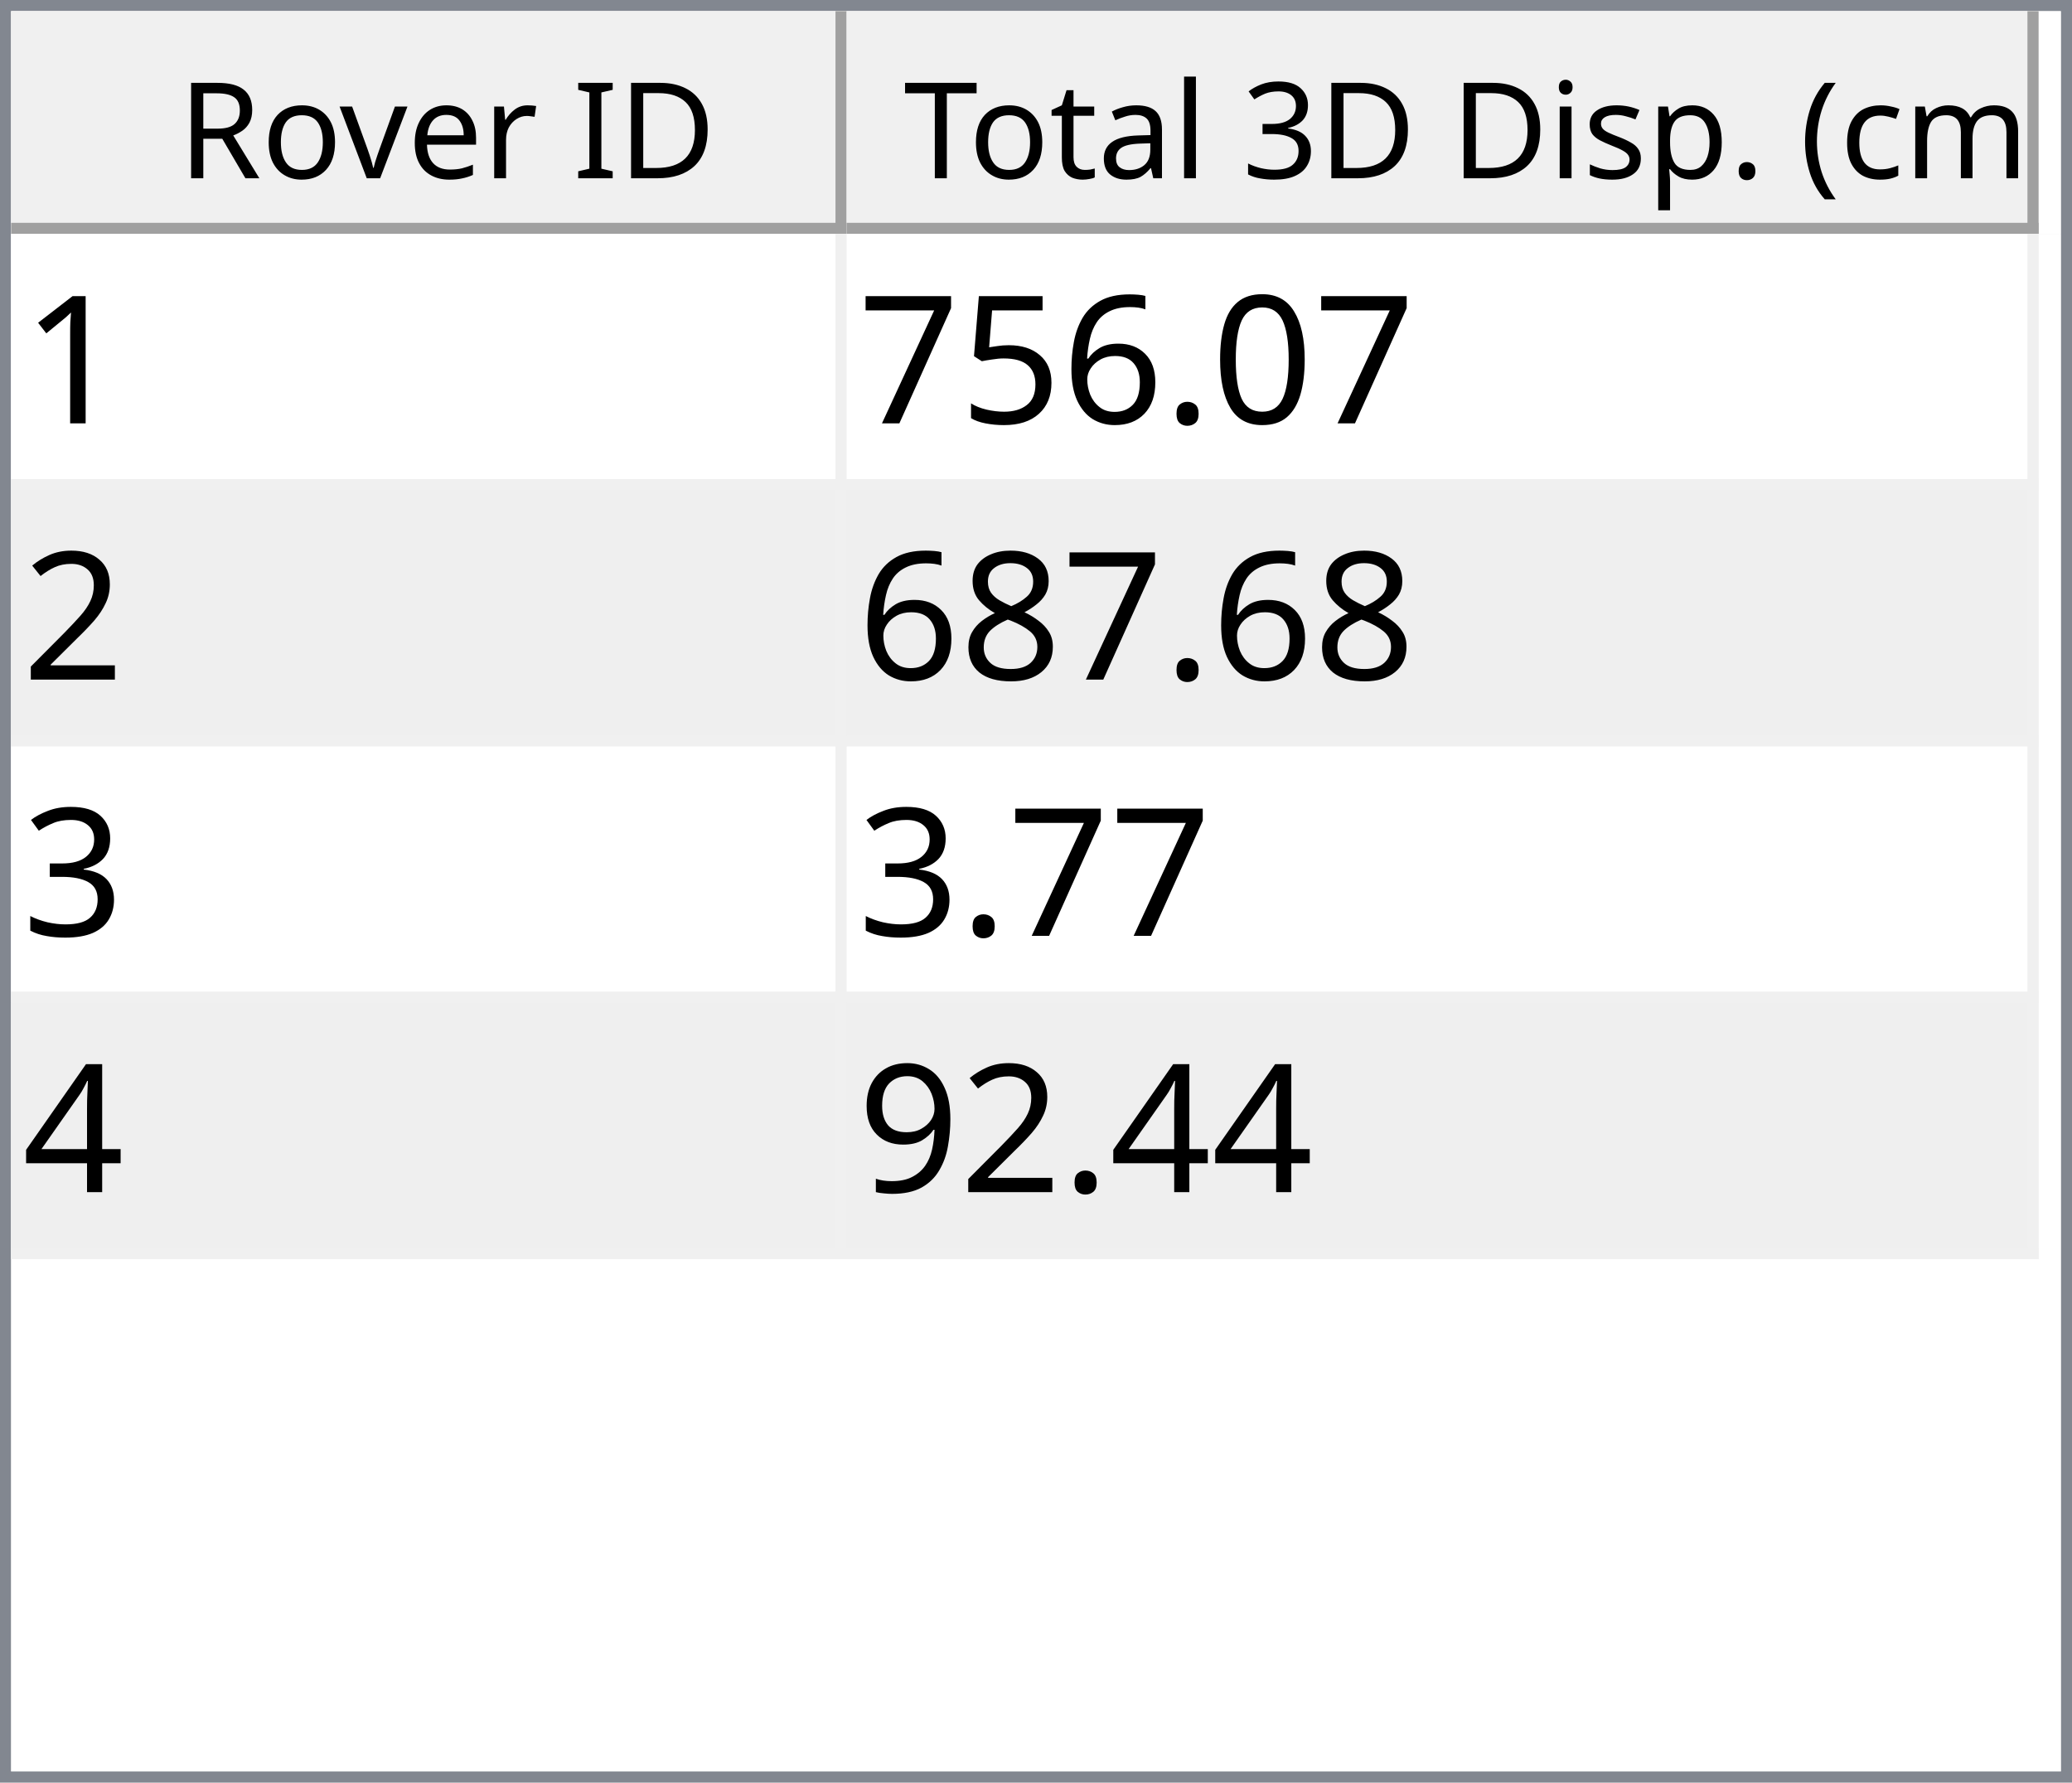
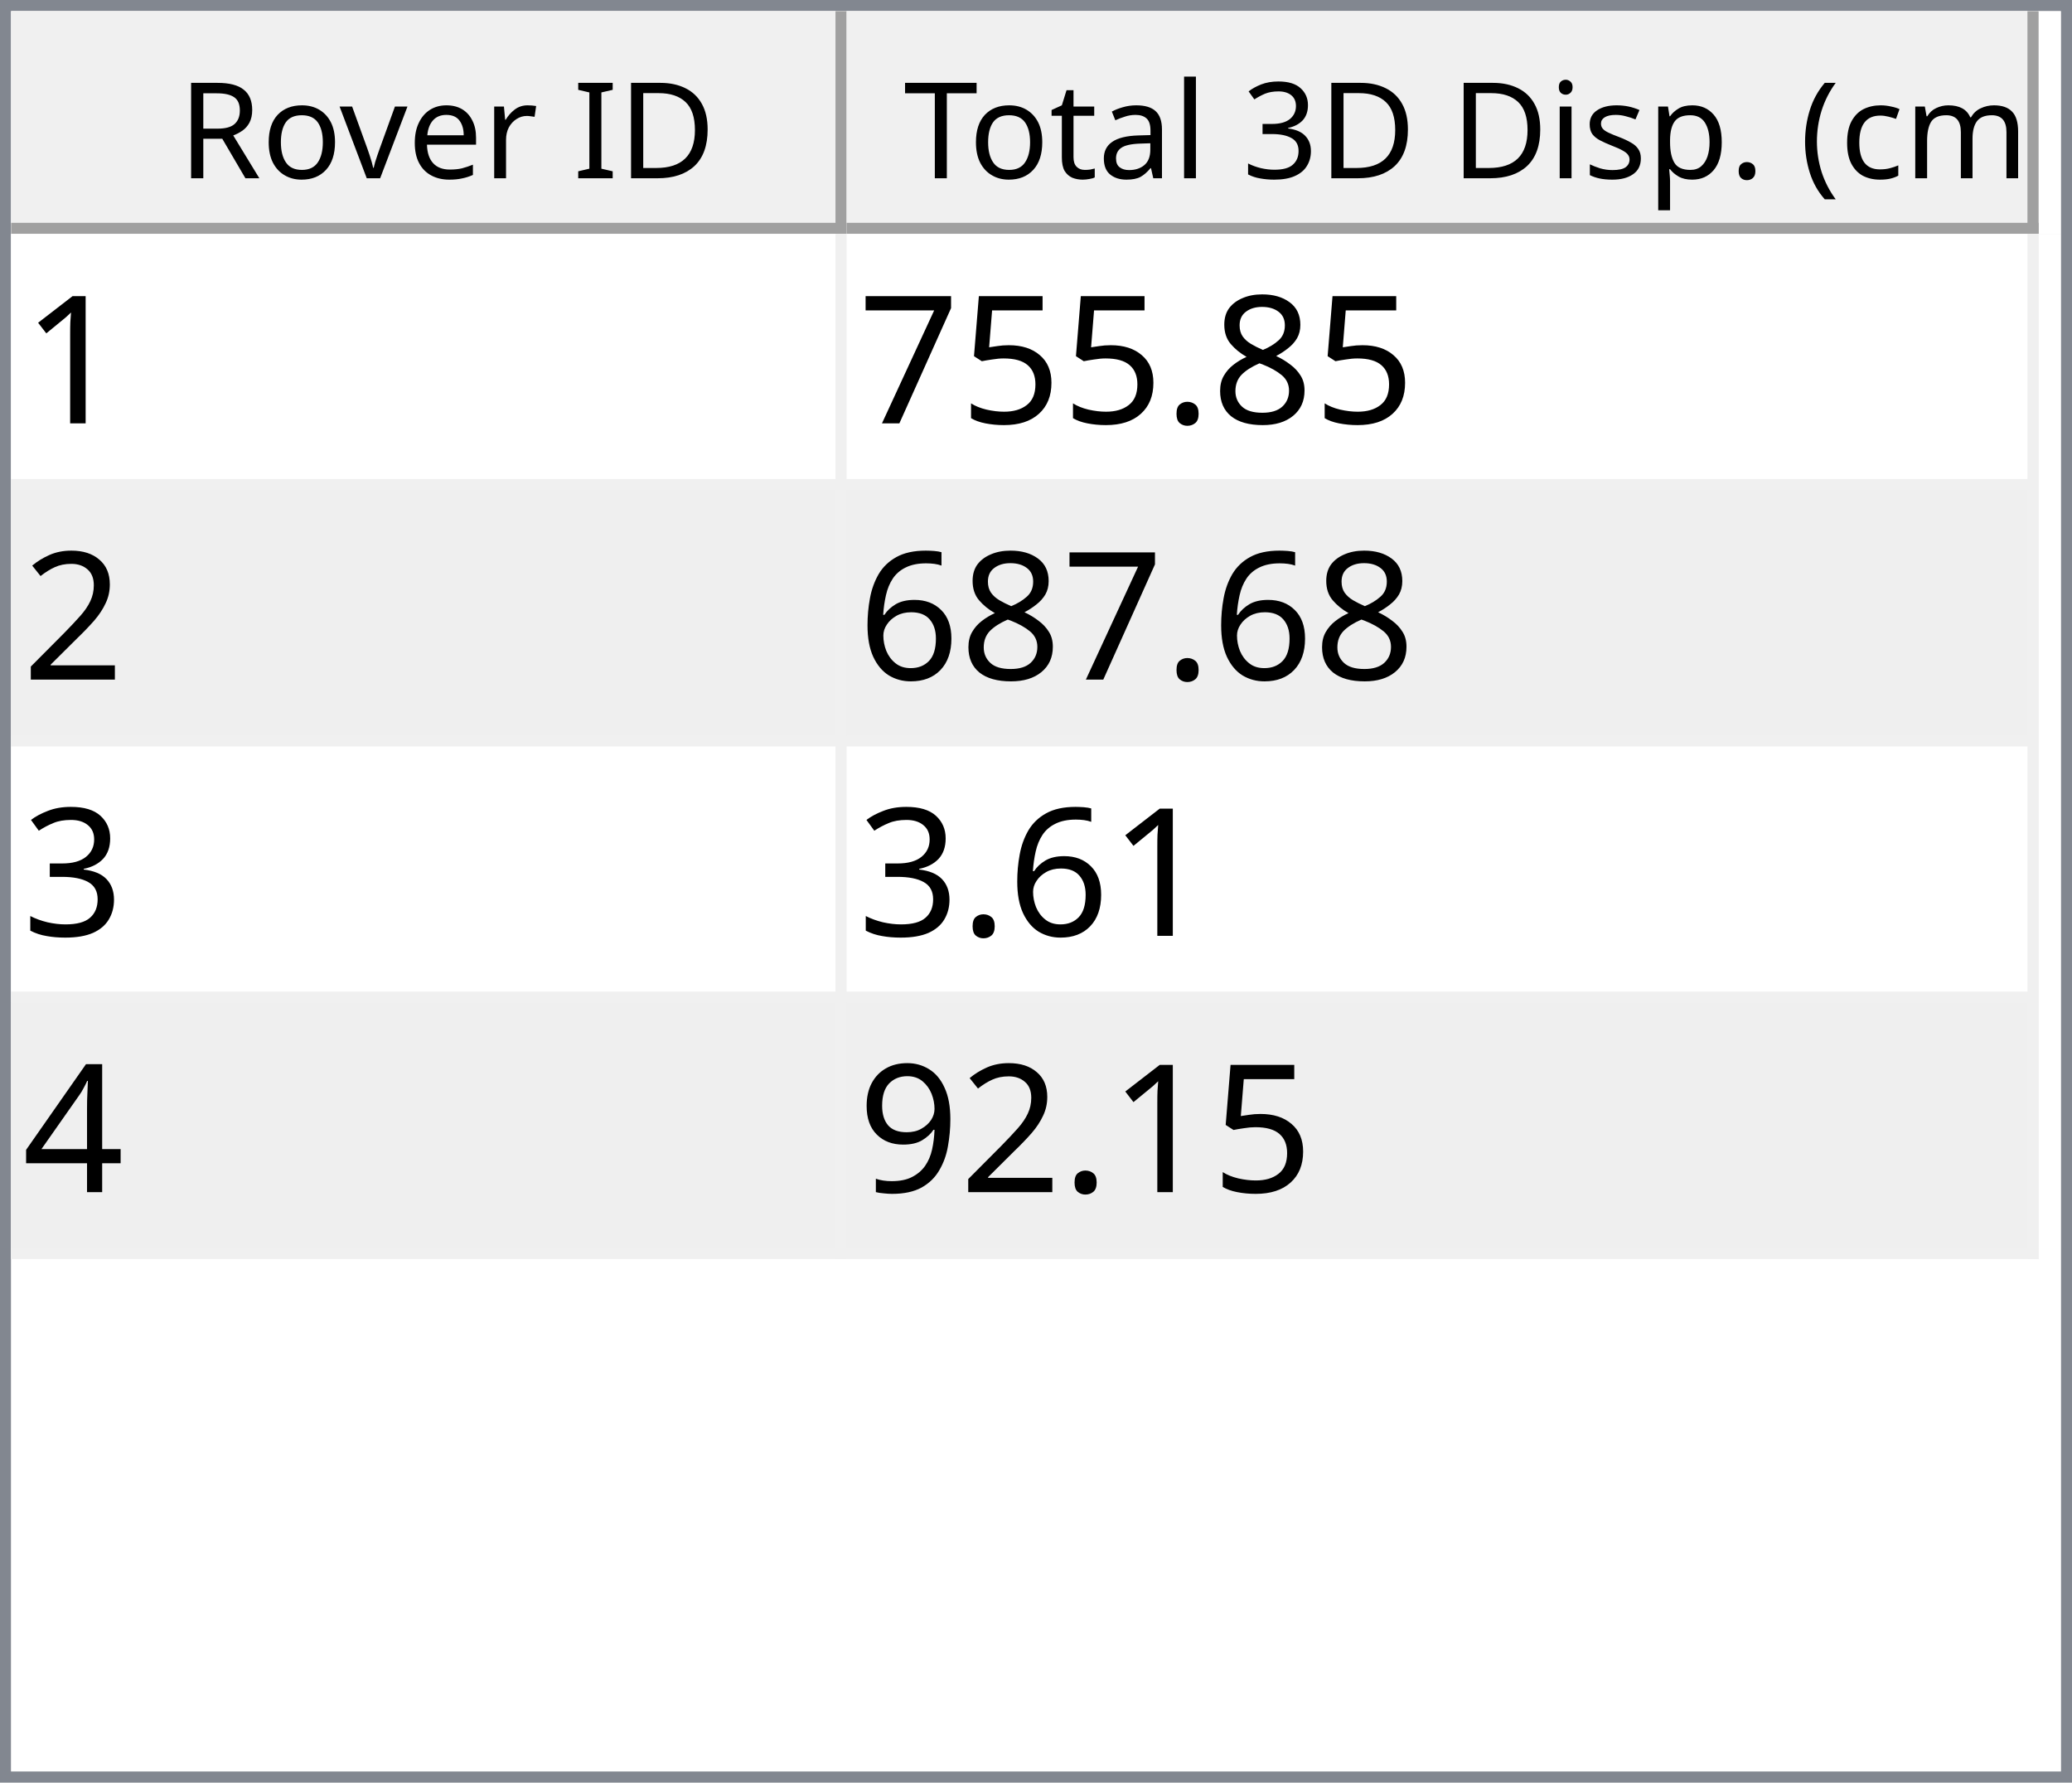
<svg xmlns="http://www.w3.org/2000/svg" style="fill-opacity:1; color-rendering:auto; color-interpolation:auto; text-rendering:auto; stroke:black; stroke-linecap:square; stroke-miterlimit:10; shape-rendering:auto; stroke-opacity:1; fill:black; stroke-dasharray:none; font-weight:normal; stroke-width:1; font-family:'Dialog'; font-style:normal; stroke-linejoin:miter; font-size:12px; stroke-dashoffset:0; image-rendering:auto;" width="186" height="160">
  <defs id="genericDefs" />
  <g>
    <defs id="defs1">
      <clipPath clipPathUnits="userSpaceOnUse" id="clipPath1">
        <path d="M0 0 L186 0 L186 160 L0 160 L0 0 Z" />
      </clipPath>
      <clipPath clipPathUnits="userSpaceOnUse" id="clipPath2">
        <path d="M0 0 L0 160 L186 160 L186 0 Z" />
      </clipPath>
      <clipPath clipPathUnits="userSpaceOnUse" id="clipPath3">
        <path d="M0 0 L0 20 L184 20 L184 0 Z" />
      </clipPath>
      <clipPath clipPathUnits="userSpaceOnUse" id="clipPath4">
        <path d="M0 0 L0 20 L75 20 L75 0 Z" />
      </clipPath>
      <clipPath clipPathUnits="userSpaceOnUse" id="clipPath5">
        <path d="M1 1 L1 19 L74 19 L74 1 Z" />
      </clipPath>
      <clipPath clipPathUnits="userSpaceOnUse" id="clipPath6">
        <path d="M0 0 L0 18 L73 18 L73 0 Z" />
      </clipPath>
      <clipPath clipPathUnits="userSpaceOnUse" id="clipPath7">
        <path d="M-0.5 -0.5 L-0.5 19.5 L74.5 19.5 L74.5 -0.5 Z" />
      </clipPath>
      <clipPath clipPathUnits="userSpaceOnUse" id="clipPath8">
        <path d="M0 0 L0 20 L107 20 L107 0 Z" />
      </clipPath>
      <clipPath clipPathUnits="userSpaceOnUse" id="clipPath9">
        <path d="M1 1 L1 19 L106 19 L106 1 Z" />
      </clipPath>
      <clipPath clipPathUnits="userSpaceOnUse" id="clipPath10">
        <path d="M0 0 L0 18 L105 18 L105 0 Z" />
      </clipPath>
      <clipPath clipPathUnits="userSpaceOnUse" id="clipPath11">
        <path d="M-0.5 -0.5 L-0.5 19.5 L106.5 19.5 L106.5 -0.5 Z" />
      </clipPath>
      <clipPath clipPathUnits="userSpaceOnUse" id="clipPath12">
        <path d="M0 0 L0 138 L184 138 L184 0 Z" />
      </clipPath>
      <clipPath clipPathUnits="userSpaceOnUse" id="clipPath13">
        <path d="M0 0 L0 92 L182 92 L182 0 Z" />
      </clipPath>
      <clipPath clipPathUnits="userSpaceOnUse" id="clipPath14">
        <path d="M-0.5 -0.5 L-0.5 91.5 L181.5 91.5 L181.5 -0.5 Z" />
      </clipPath>
      <clipPath clipPathUnits="userSpaceOnUse" id="clipPath15">
        <path d="M0 0 L0 22 L74 22 L74 0 Z" />
      </clipPath>
      <clipPath clipPathUnits="userSpaceOnUse" id="clipPath16">
        <path d="M0 0 L0 22 L106 22 L106 0 Z" />
      </clipPath>
      <font horiz-adv-x="64.551" id="font1">
        <font-face ascent="107.91" descent="25.098" units-per-em="100" style="font-style:normal; font-family:Segoe UI; font-weight:normal;" />
        <missing-glyph horiz-adv-x="64.551" d="M8.109 0 L8.109 68.266 L56.453 68.266 L56.453 0 L8.109 0 ZM15.328 7.234 L49.219 7.234 L49.219 61.031 L15.328 61.031 L15.328 7.234 Z" />
        <glyph unicode="D" horiz-adv-x="70.117" d="M9.188 0 L9.188 70.016 L28.516 70.016 Q65.531 70.016 65.531 35.891 Q65.531 19.672 55.25 9.836 Q44.969 0 27.734 0 L9.188 0 ZM17.391 62.594 L17.391 7.422 L27.828 7.422 Q41.609 7.422 49.273 14.797 Q56.938 22.172 56.938 35.688 Q56.938 62.594 28.328 62.594 L17.391 62.594 Z" />
        <glyph unicode="I" horiz-adv-x="26.611" d="M17.391 0 L9.188 0 L9.188 70.016 L17.391 70.016 L17.391 0 Z" />
        <glyph unicode=" " horiz-adv-x="27.393" d="" />
        <glyph unicode="r" horiz-adv-x="34.766" d="M34.188 41.891 Q32.078 43.5 28.125 43.5 Q23 43.5 19.555 38.672 Q16.109 33.844 16.109 25.484 L16.109 0 L8.109 0 L8.109 50 L16.109 50 L16.109 39.703 L16.312 39.703 Q18.016 44.969 21.531 47.922 Q25.047 50.875 29.391 50.875 Q32.516 50.875 34.188 50.203 L34.188 41.891 Z" />
        <glyph unicode="e" horiz-adv-x="52.295" d="M48.297 23 L12.984 23 Q13.188 14.656 17.484 10.109 Q21.781 5.562 29.297 5.562 Q37.75 5.562 44.828 11.141 L44.828 3.609 Q38.234 -1.172 27.391 -1.172 Q16.797 -1.172 10.742 5.641 Q4.688 12.453 4.688 24.812 Q4.688 36.469 11.305 43.82 Q17.922 51.172 27.734 51.172 Q37.547 51.172 42.922 44.828 Q48.297 38.484 48.297 27.203 L48.297 23 ZM40.094 29.781 Q40.047 36.719 36.75 40.578 Q33.453 44.438 27.594 44.438 Q21.922 44.438 17.969 40.383 Q14.016 36.328 13.094 29.781 L40.094 29.781 Z" />
        <glyph unicode="v" horiz-adv-x="47.9" d="M47.406 50 L27.484 0 L19.625 0 L0.688 50 L9.469 50 L22.172 13.672 Q23.578 9.672 23.922 6.688 L24.125 6.688 Q24.609 10.453 25.688 13.484 L38.969 50 L47.406 50 Z" />
        <glyph unicode="o" horiz-adv-x="58.594" d="M29 -1.172 Q17.922 -1.172 11.305 5.836 Q4.688 12.844 4.688 24.422 Q4.688 37.016 11.57 44.094 Q18.453 51.172 30.172 51.172 Q41.359 51.172 47.633 44.289 Q53.906 37.406 53.906 25.203 Q53.906 13.234 47.141 6.031 Q40.375 -1.172 29 -1.172 ZM29.594 44.438 Q21.875 44.438 17.383 39.188 Q12.891 33.938 12.891 24.703 Q12.891 15.828 17.43 10.695 Q21.969 5.562 29.594 5.562 Q37.359 5.562 41.531 10.594 Q45.703 15.625 45.703 24.906 Q45.703 34.281 41.531 39.359 Q37.359 44.438 29.594 44.438 Z" />
        <glyph unicode="R" horiz-adv-x="59.814" d="M59.375 0 L49.609 0 L37.891 19.625 Q36.281 22.359 34.766 24.289 Q33.25 26.219 31.664 27.438 Q30.078 28.656 28.25 29.219 Q26.422 29.781 24.125 29.781 L17.391 29.781 L17.391 0 L9.188 0 L9.188 70.016 L30.078 70.016 Q34.672 70.016 38.555 68.867 Q42.438 67.719 45.289 65.375 Q48.141 63.031 49.758 59.547 Q51.375 56.062 51.375 51.375 Q51.375 47.703 50.273 44.656 Q49.172 41.609 47.148 39.211 Q45.125 36.812 42.266 35.133 Q39.406 33.453 35.844 32.516 L35.844 32.328 Q37.594 31.547 38.891 30.547 Q40.188 29.547 41.359 28.18 Q42.531 26.812 43.68 25.078 Q44.828 23.344 46.234 21.047 L59.375 0 ZM17.391 62.594 L17.391 37.203 L28.516 37.203 Q31.594 37.203 34.203 38.133 Q36.812 39.062 38.719 40.797 Q40.625 42.531 41.703 45.047 Q42.781 47.562 42.781 50.688 Q42.781 56.297 39.141 59.445 Q35.5 62.594 28.609 62.594 L17.391 62.594 Z" />
        <glyph unicode=")" horiz-adv-x="30.176" d="M8.297 -15.922 L1.172 -15.922 Q16.406 2.344 16.406 26.812 Q16.406 51.469 1.078 70.016 L8.297 70.016 Q23.531 52.156 23.531 26.703 Q23.531 1.375 8.297 -15.922 Z" />
        <glyph unicode="m" horiz-adv-x="86.133" d="M79.109 0 L71.094 0 L71.094 28.719 Q71.094 37.016 68.531 40.727 Q65.969 44.438 59.906 44.438 Q54.781 44.438 51.195 39.75 Q47.609 35.062 47.609 28.516 L47.609 0 L39.594 0 L39.594 29.688 Q39.594 44.438 28.219 44.438 Q22.953 44.438 19.531 40.016 Q16.109 35.594 16.109 28.516 L16.109 0 L8.109 0 L8.109 50 L16.109 50 L16.109 42.094 L16.312 42.094 Q21.625 51.172 31.844 51.172 Q36.969 51.172 40.773 48.312 Q44.578 45.453 46 40.828 Q51.562 51.172 62.594 51.172 Q79.109 51.172 79.109 30.812 L79.109 0 Z" />
        <glyph unicode="c" horiz-adv-x="46.191" d="M42.188 2.297 Q36.422 -1.172 28.516 -1.172 Q17.828 -1.172 11.258 5.789 Q4.688 12.75 4.688 23.828 Q4.688 36.188 11.766 43.68 Q18.844 51.172 30.672 51.172 Q37.25 51.172 42.281 48.734 L42.281 40.531 Q36.719 44.438 30.375 44.438 Q22.703 44.438 17.797 38.945 Q12.891 33.453 12.891 24.516 Q12.891 15.719 17.508 10.641 Q22.125 5.562 29.891 5.562 Q36.422 5.562 42.188 9.906 L42.188 2.297 Z" />
        <glyph unicode="(" horiz-adv-x="30.176" d="M29.109 -15.922 L21.969 -15.922 Q6.844 1.375 6.844 26.703 Q6.844 52.156 21.969 70.016 L29.203 70.016 Q13.875 51.469 13.875 26.812 Q13.875 2.344 29.109 -15.922 Z" />
        <glyph unicode="." horiz-adv-x="21.68" d="M10.891 -1.078 Q8.641 -1.078 7.055 0.539 Q5.469 2.156 5.469 4.391 Q5.469 6.641 7.055 8.273 Q8.641 9.906 10.891 9.906 Q13.188 9.906 14.797 8.273 Q16.406 6.641 16.406 4.391 Q16.406 2.156 14.797 0.539 Q13.188 -1.078 10.891 -1.078 Z" />
        <glyph unicode="p" horiz-adv-x="58.789" d="M16.312 7.234 L16.109 7.234 L16.109 -23 L8.109 -23 L8.109 50 L16.109 50 L16.109 41.219 L16.312 41.219 Q22.219 51.172 33.594 51.172 Q43.266 51.172 48.688 44.461 Q54.109 37.75 54.109 26.469 Q54.109 13.922 48 6.375 Q41.891 -1.172 31.297 -1.172 Q21.578 -1.172 16.312 7.234 ZM16.109 27.391 L16.109 20.406 Q16.109 14.203 20.141 9.883 Q24.172 5.562 30.375 5.562 Q37.641 5.562 41.773 11.133 Q45.906 16.703 45.906 26.609 Q45.906 34.969 42.047 39.703 Q38.188 44.438 31.594 44.438 Q24.609 44.438 20.359 39.578 Q16.109 34.719 16.109 27.391 Z" />
        <glyph unicode="s" horiz-adv-x="42.432" d="M5.078 1.812 L5.078 10.406 Q11.625 5.562 19.484 5.562 Q30.031 5.562 30.031 12.594 Q30.031 14.594 29.125 15.992 Q28.219 17.391 26.68 18.461 Q25.141 19.531 23.07 20.383 Q21 21.234 18.609 22.172 Q15.281 23.484 12.766 24.828 Q10.25 26.172 8.57 27.859 Q6.891 29.547 6.031 31.695 Q5.172 33.844 5.172 36.719 Q5.172 40.234 6.789 42.945 Q8.406 45.656 11.086 47.484 Q13.766 49.312 17.211 50.242 Q20.656 51.172 24.312 51.172 Q30.812 51.172 35.938 48.922 L35.938 40.828 Q30.422 44.438 23.25 44.438 Q21 44.438 19.195 43.922 Q17.391 43.406 16.094 42.477 Q14.797 41.547 14.086 40.258 Q13.375 38.969 13.375 37.406 Q13.375 35.453 14.086 34.133 Q14.797 32.812 16.164 31.789 Q17.531 30.766 19.484 29.938 Q21.438 29.109 23.922 28.125 Q27.25 26.859 29.883 25.516 Q32.516 24.172 34.375 22.484 Q36.234 20.797 37.234 18.602 Q38.234 16.406 38.234 13.375 Q38.234 9.672 36.602 6.938 Q34.969 4.203 32.234 2.398 Q29.5 0.594 25.93 -0.289 Q22.359 -1.172 18.453 -1.172 Q10.75 -1.172 5.078 1.812 Z" />
        <glyph unicode="i" horiz-adv-x="24.219" d="M12.203 62.703 Q10.062 62.703 8.547 64.164 Q7.031 65.625 7.031 67.875 Q7.031 70.125 8.547 71.609 Q10.062 73.094 12.203 73.094 Q14.406 73.094 15.945 71.609 Q17.484 70.125 17.484 67.875 Q17.484 65.719 15.945 64.211 Q14.406 62.703 12.203 62.703 ZM16.109 0 L8.109 0 L8.109 50 L16.109 50 L16.109 0 Z" />
        <glyph unicode="3" horiz-adv-x="53.906" d="M46.531 19.828 Q46.531 15.094 44.75 11.211 Q42.969 7.328 39.719 4.57 Q36.469 1.812 31.93 0.297 Q27.391 -1.219 21.922 -1.219 Q11.922 -1.219 6 2.594 L6 11.188 Q13.094 5.609 22.219 5.609 Q25.875 5.609 28.828 6.539 Q31.781 7.469 33.906 9.227 Q36.031 10.984 37.18 13.477 Q38.328 15.969 38.328 19.094 Q38.328 32.812 18.797 32.812 L12.984 32.812 L12.984 39.594 L18.5 39.594 Q35.797 39.594 35.797 52.484 Q35.797 64.406 22.609 64.406 Q15.188 64.406 8.688 59.422 L8.688 67.188 Q15.375 71.188 24.609 71.188 Q29 71.188 32.57 69.969 Q36.141 68.75 38.68 66.555 Q41.219 64.359 42.609 61.281 Q44 58.203 44 54.5 Q44 40.672 30.031 36.719 L30.031 36.531 Q33.594 36.141 36.625 34.797 Q39.656 33.453 41.852 31.305 Q44.047 29.156 45.289 26.25 Q46.531 23.344 46.531 19.828 Z" />
        <glyph unicode="l" horiz-adv-x="24.219" d="M16.109 0 L8.109 0 L8.109 74.031 L16.109 74.031 L16.109 0 Z" />
        <glyph unicode="a" horiz-adv-x="50.879" d="M43.891 0 L35.891 0 L35.891 7.812 L35.688 7.812 Q30.469 -1.172 20.312 -1.172 Q12.844 -1.172 8.617 2.781 Q4.391 6.734 4.391 13.281 Q4.391 27.297 20.906 29.594 L35.891 31.688 Q35.891 44.438 25.594 44.438 Q16.547 44.438 9.281 38.281 L9.281 46.484 Q16.656 51.172 26.266 51.172 Q43.891 51.172 43.891 32.516 L43.891 0 ZM35.891 25.297 L23.828 23.641 Q18.266 22.859 15.43 20.875 Q12.594 18.891 12.594 13.875 Q12.594 10.203 15.211 7.883 Q17.828 5.562 22.172 5.562 Q28.125 5.562 32.008 9.742 Q35.891 13.922 35.891 20.312 L35.891 25.297 Z" />
        <glyph unicode="t" horiz-adv-x="33.887" d="M31.297 0.484 Q28.469 -1.078 23.828 -1.078 Q10.688 -1.078 10.688 13.578 L10.688 43.172 L2.094 43.172 L2.094 50 L10.688 50 L10.688 62.203 L18.703 64.797 L18.703 50 L31.297 50 L31.297 43.172 L18.703 43.172 L18.703 14.984 Q18.703 9.969 20.414 7.82 Q22.125 5.672 26.078 5.672 Q29.109 5.672 31.297 7.328 L31.297 0.484 Z" />
        <glyph unicode="T" horiz-adv-x="52.393" d="M50.594 62.594 L30.375 62.594 L30.375 0 L22.172 0 L22.172 62.594 L2 62.594 L2 70.016 L50.594 70.016 L50.594 62.594 Z" />
      </font>
      <font horiz-adv-x="75.0" id="font2">
        <font-face ascent="100.537" descent="21.973" units-per-em="100" style="font-style:normal; font-family:sans-serif; font-weight:normal;" />
        <missing-glyph horiz-adv-x="75.0" d="M12.5 0 L12.5 62.5 L62.5 62.5 L62.5 0 L12.5 0 ZM14.062 1.562 L60.938 1.562 L60.938 60.938 L14.062 60.938 L14.062 1.562 Z" />
        <glyph unicode="1" horiz-adv-x="55.615" d="M37.25 0 L28.469 0 L28.469 56 Q25.297 52.984 20.141 49.953 Q14.984 46.922 10.891 45.406 L10.891 53.906 Q18.266 57.375 23.781 62.305 Q29.297 67.234 31.594 71.875 L37.25 71.875 L37.25 0 Z" />
-         <glyph unicode="0" horiz-adv-x="55.615" d="M4.156 35.297 Q4.156 48 6.766 55.742 Q9.375 63.484 14.523 67.68 Q19.672 71.875 27.484 71.875 Q33.25 71.875 37.594 69.555 Q41.938 67.234 44.773 62.867 Q47.609 58.5 49.219 52.227 Q50.828 45.953 50.828 35.297 Q50.828 22.703 48.242 14.969 Q45.656 7.234 40.508 3.008 Q35.359 -1.219 27.484 -1.219 Q17.141 -1.219 11.234 6.203 Q4.156 15.141 4.156 35.297 ZM13.188 35.297 Q13.188 17.672 17.312 11.836 Q21.438 6 27.484 6 Q33.547 6 37.672 11.859 Q41.797 17.719 41.797 35.297 Q41.797 52.984 37.672 58.789 Q33.547 64.594 27.391 64.594 Q21.344 64.594 17.719 59.469 Q13.188 52.938 13.188 35.297 Z" />
+         <glyph unicode="8" horiz-adv-x="55.615" d="M17.672 38.812 Q12.203 40.828 9.57 44.539 Q6.938 48.25 6.938 53.422 Q6.938 61.234 12.555 66.555 Q18.172 71.875 27.484 71.875 Q36.859 71.875 42.578 66.43 Q48.297 60.984 48.297 53.172 Q48.297 48.188 45.68 44.508 Q43.062 40.828 37.75 38.812 Q44.344 36.672 47.781 31.883 Q51.219 27.094 51.219 20.453 Q51.219 11.281 44.727 5.031 Q38.234 -1.219 27.641 -1.219 Q17.047 -1.219 10.547 5.055 Q4.047 11.328 4.047 20.703 Q4.047 27.688 7.594 32.398 Q11.141 37.109 17.672 38.812 ZM15.922 53.719 Q15.922 48.641 19.195 45.414 Q22.469 42.188 27.688 42.188 Q32.766 42.188 36.016 45.383 Q39.266 48.578 39.266 53.219 Q39.266 58.062 35.914 61.359 Q32.562 64.656 27.594 64.656 Q22.562 64.656 19.242 61.43 Q15.922 58.203 15.922 53.719 ZM13.094 20.656 Q13.094 16.891 14.875 13.375 Q16.656 9.859 20.172 7.93 Q23.688 6 27.734 6 Q34.031 6 38.133 10.055 Q42.234 14.109 42.234 20.359 Q42.234 26.703 38.016 30.859 Q33.797 35.016 27.438 35.016 Q21.234 35.016 17.164 30.914 Q13.094 26.812 13.094 20.656 Z" />
        <glyph unicode="." horiz-adv-x="27.783" d="M9.078 0 L9.078 10.016 L19.094 10.016 L19.094 0 L9.078 0 Z" />
-         <glyph unicode="6" horiz-adv-x="55.615" d="M49.75 54.047 L41.016 53.375 Q39.844 58.547 37.703 60.891 Q34.125 64.656 28.906 64.656 Q24.703 64.656 21.531 62.312 Q17.391 59.281 14.992 53.469 Q12.594 47.656 12.5 36.922 Q15.672 41.75 20.266 44.094 Q24.859 46.438 29.891 46.438 Q38.672 46.438 44.852 39.969 Q51.031 33.5 51.031 23.25 Q51.031 16.5 48.125 10.719 Q45.219 4.938 40.141 1.859 Q35.062 -1.219 28.609 -1.219 Q17.625 -1.219 10.695 6.859 Q3.766 14.938 3.766 33.5 Q3.766 54.25 11.422 63.672 Q18.109 71.875 29.438 71.875 Q37.891 71.875 43.289 67.141 Q48.688 62.406 49.75 54.047 ZM13.875 23.188 Q13.875 18.656 15.797 14.508 Q17.719 10.359 21.188 8.18 Q24.656 6 28.469 6 Q34.031 6 38.039 10.492 Q42.047 14.984 42.047 22.703 Q42.047 30.125 38.086 34.398 Q34.125 38.672 28.125 38.672 Q22.172 38.672 18.023 34.398 Q13.875 30.125 13.875 23.188 Z" />
        <glyph unicode="5" horiz-adv-x="55.615" d="M4.156 18.75 L13.375 19.531 Q14.406 12.797 18.141 9.398 Q21.875 6 27.156 6 Q33.5 6 37.891 10.789 Q42.281 15.578 42.281 23.484 Q42.281 31 38.062 35.352 Q33.844 39.703 27 39.703 Q22.75 39.703 19.336 37.773 Q15.922 35.844 13.969 32.766 L5.719 33.844 L12.641 70.609 L48.25 70.609 L48.25 62.203 L19.672 62.203 L15.828 42.969 Q22.266 47.469 29.344 47.469 Q38.719 47.469 45.164 40.969 Q51.609 34.469 51.609 24.266 Q51.609 14.547 45.953 7.469 Q39.062 -1.219 27.156 -1.219 Q17.391 -1.219 11.211 4.25 Q5.031 9.719 4.156 18.75 Z" />
        <glyph unicode="7" horiz-adv-x="55.615" d="M4.734 62.203 L4.734 70.656 L51.078 70.656 L51.078 63.812 Q44.234 56.547 37.523 44.484 Q30.812 32.422 27.156 19.672 Q24.516 10.688 23.781 0 L14.75 0 Q14.891 8.453 18.062 20.414 Q21.234 32.375 27.172 43.484 Q33.109 54.594 39.797 62.203 L4.734 62.203 Z" />
        <glyph unicode="2" horiz-adv-x="55.615" d="M50.344 8.453 L50.344 0 L3.031 0 Q2.938 3.172 4.047 6.109 Q5.859 10.938 9.836 15.625 Q13.812 20.312 21.344 26.469 Q33.016 36.031 37.117 41.625 Q41.219 47.219 41.219 52.203 Q41.219 57.422 37.477 61.008 Q33.734 64.594 27.734 64.594 Q21.391 64.594 17.578 60.789 Q13.766 56.984 13.719 50.25 L4.688 51.172 Q5.609 61.281 11.664 66.578 Q17.719 71.875 27.938 71.875 Q38.234 71.875 44.242 66.164 Q50.25 60.453 50.25 52 Q50.25 47.703 48.492 43.555 Q46.734 39.406 42.656 34.812 Q38.578 30.219 29.109 22.219 Q21.188 15.578 18.945 13.211 Q16.703 10.844 15.234 8.453 L50.344 8.453 Z" />
-         <glyph unicode="8" horiz-adv-x="55.615" d="M17.672 38.812 Q12.203 40.828 9.57 44.539 Q6.938 48.25 6.938 53.422 Q6.938 61.234 12.555 66.555 Q18.172 71.875 27.484 71.875 Q36.859 71.875 42.578 66.43 Q48.297 60.984 48.297 53.172 Q48.297 48.188 45.68 44.508 Q43.062 40.828 37.75 38.812 Q44.344 36.672 47.781 31.883 Q51.219 27.094 51.219 20.453 Q51.219 11.281 44.727 5.031 Q38.234 -1.219 27.641 -1.219 Q17.047 -1.219 10.547 5.055 Q4.047 11.328 4.047 20.703 Q4.047 27.688 7.594 32.398 Q11.141 37.109 17.672 38.812 ZM15.922 53.719 Q15.922 48.641 19.195 45.414 Q22.469 42.188 27.688 42.188 Q32.766 42.188 36.016 45.383 Q39.266 48.578 39.266 53.219 Q39.266 58.062 35.914 61.359 Q32.562 64.656 27.594 64.656 Q22.562 64.656 19.242 61.43 Q15.922 58.203 15.922 53.719 ZM13.094 20.656 Q13.094 16.891 14.875 13.375 Q16.656 9.859 20.172 7.93 Q23.688 6 27.734 6 Q34.031 6 38.133 10.055 Q42.234 14.109 42.234 20.359 Q42.234 26.703 38.016 30.859 Q33.797 35.016 27.438 35.016 Q21.234 35.016 17.164 30.914 Q13.094 26.812 13.094 20.656 Z" />
+         <glyph unicode="6" horiz-adv-x="55.615" d="M49.75 54.047 L41.016 53.375 Q39.844 58.547 37.703 60.891 Q34.125 64.656 28.906 64.656 Q24.703 64.656 21.531 62.312 Q17.391 59.281 14.992 53.469 Q12.594 47.656 12.5 36.922 Q15.672 41.75 20.266 44.094 Q24.859 46.438 29.891 46.438 Q38.672 46.438 44.852 39.969 Q51.031 33.5 51.031 23.25 Q51.031 16.5 48.125 10.719 Q45.219 4.938 40.141 1.859 Q35.062 -1.219 28.609 -1.219 Q17.625 -1.219 10.695 6.859 Q3.766 14.938 3.766 33.5 Q3.766 54.25 11.422 63.672 Q18.109 71.875 29.438 71.875 Q37.891 71.875 43.289 67.141 Q48.688 62.406 49.75 54.047 ZM13.875 23.188 Q13.875 18.656 15.797 14.508 Q17.719 10.359 21.188 8.18 Q24.656 6 28.469 6 Q34.031 6 38.039 10.492 Q42.047 14.984 42.047 22.703 Q42.047 30.125 38.086 34.398 Q34.125 38.672 28.125 38.672 Q22.172 38.672 18.023 34.398 Q13.875 30.125 13.875 23.188 Z" />
        <glyph unicode="3" horiz-adv-x="55.615" d="M4.203 18.891 L12.984 20.062 Q14.5 12.594 18.141 9.297 Q21.781 6 27 6 Q33.203 6 37.477 10.297 Q41.75 14.594 41.75 20.953 Q41.75 27 37.797 30.93 Q33.844 34.859 27.734 34.859 Q25.25 34.859 21.531 33.891 L22.516 41.609 Q23.391 41.5 23.922 41.5 Q29.547 41.5 34.039 44.43 Q38.531 47.359 38.531 53.469 Q38.531 58.297 35.258 61.477 Q31.984 64.656 26.812 64.656 Q21.688 64.656 18.266 61.43 Q14.844 58.203 13.875 51.766 L5.078 53.328 Q6.688 62.156 12.398 67.016 Q18.109 71.875 26.609 71.875 Q32.469 71.875 37.398 69.359 Q42.328 66.844 44.945 62.5 Q47.562 58.156 47.562 53.266 Q47.562 48.641 45.07 44.828 Q42.578 41.016 37.703 38.766 Q44.047 37.312 47.562 32.695 Q51.078 28.078 51.078 21.141 Q51.078 11.766 44.242 5.25 Q37.406 -1.266 26.953 -1.266 Q17.531 -1.266 11.305 4.352 Q5.078 9.969 4.203 18.891 Z" />
        <glyph unicode="4" horiz-adv-x="55.615" d="M32.328 0 L32.328 17.141 L1.266 17.141 L1.266 25.203 L33.938 71.578 L41.109 71.578 L41.109 25.203 L50.781 25.203 L50.781 17.141 L41.109 17.141 L41.109 0 L32.328 0 ZM32.328 25.203 L32.328 57.469 L9.906 25.203 L32.328 25.203 Z" />
        <glyph unicode="9" horiz-adv-x="55.615" d="M5.469 16.547 L13.922 17.328 Q14.984 11.375 18.016 8.688 Q21.047 6 25.781 6 Q29.828 6 32.883 7.859 Q35.938 9.719 37.891 12.82 Q39.844 15.922 41.164 21.195 Q42.484 26.469 42.484 31.938 Q42.484 32.516 42.438 33.688 Q39.797 29.5 35.234 26.883 Q30.672 24.266 25.344 24.266 Q16.453 24.266 10.305 30.711 Q4.156 37.156 4.156 47.703 Q4.156 58.594 10.578 65.234 Q17 71.875 26.656 71.875 Q33.641 71.875 39.43 68.117 Q45.219 64.359 48.219 57.398 Q51.219 50.438 51.219 37.25 Q51.219 23.531 48.242 15.406 Q45.266 7.281 39.383 3.031 Q33.5 -1.219 25.594 -1.219 Q17.188 -1.219 11.867 3.445 Q6.547 8.109 5.469 16.547 ZM41.453 48.141 Q41.453 55.719 37.43 60.156 Q33.406 64.594 27.734 64.594 Q21.875 64.594 17.531 59.812 Q13.188 55.031 13.188 47.406 Q13.188 40.578 17.312 36.305 Q21.438 32.031 27.484 32.031 Q33.594 32.031 37.523 36.305 Q41.453 40.578 41.453 48.141 Z" />
      </font>
    </defs>
    <g style="fill:white; stroke:white;">
      <rect x="0" y="0" width="186" style="clip-path:url(#clipPath1); stroke:none;" height="160" />
    </g>
    <g style="fill:white; text-rendering:optimizeSpeed; color-rendering:optimizeSpeed; image-rendering:optimizeSpeed; shape-rendering:crispEdges; stroke:white; color-interpolation:sRGB;">
      <rect x="0" width="186" height="160" y="0" style="stroke:none;" />
      <path style="stroke:none;" d="M0 160 L186 160 L186 0 L0 0 Z" />
    </g>
    <g style="fill:rgb(240,240,240); font-family:'Segoe UI'; stroke:rgb(240,240,240);">
      <rect x="0" y="0" width="186" style="clip-path:url(#clipPath2); stroke:none;" height="160" />
    </g>
    <g style="fill:rgb(130,135,144); font-family:'Segoe UI'; stroke:rgb(130,135,144);">
      <path d="M0 0 L186 0 L186 160 L0 160 L0 0 ZM1 1 L185 1 L185 159 L1 159 L1 1 Z" style="fill-rule:evenodd; clip-path:url(#clipPath2); stroke:none;" />
    </g>
    <g style="fill:white; font-family:'Segoe UI'; stroke:white;" transform="translate(1,1)">
      <rect x="0" y="0" width="184" style="clip-path:url(#clipPath3); stroke:none;" height="20" />
    </g>
    <g style="fill:rgb(240,240,240); font-family:'Segoe UI'; stroke:rgb(240,240,240);" transform="translate(1,1)">
      <rect x="0" y="0" width="75" style="clip-path:url(#clipPath4); stroke:none;" height="20" />
    </g>
    <g style="font-family:'Segoe UI';" transform="translate(2,2)">
      <text x="14" xml:space="preserve" y="14" style="clip-path:url(#clipPath6); stroke:none;">Rover ID</text>
    </g>
    <g style="fill:rgb(160,160,160); font-family:'Segoe UI'; stroke:rgb(160,160,160); stroke-linejoin:bevel;" transform="translate(1.5,1.5)">
      <line x1="74" x2="74" y1="0" style="fill:none; clip-path:url(#clipPath7);" y2="19" />
    </g>
    <g style="fill:rgb(160,160,160); font-family:'Segoe UI'; stroke:rgb(160,160,160); stroke-linejoin:bevel;" transform="matrix(1,0,0,1,1,1) translate(0.5,0.5)">
      <line x1="0" x2="74" y1="19" style="fill:none; clip-path:url(#clipPath7);" y2="19" />
    </g>
    <g style="fill:rgb(240,240,240); font-family:'Segoe UI'; stroke:rgb(240,240,240);" transform="translate(76,1)">
      <rect x="0" y="0" width="107" style="clip-path:url(#clipPath8); stroke:none;" height="20" />
    </g>
    <g style="font-family:'Segoe UI';" transform="translate(77,2)">
      <text x="1" xml:space="preserve" y="14" style="clip-path:url(#clipPath10); stroke:none;"> Total 3D Disp. (cm)</text>
    </g>
    <g style="fill:rgb(160,160,160); font-family:'Segoe UI'; stroke:rgb(160,160,160); stroke-linejoin:bevel;" transform="translate(76.5,1.5)">
      <line x1="106" x2="106" y1="0" style="fill:none; clip-path:url(#clipPath11);" y2="19" />
    </g>
    <g style="fill:rgb(160,160,160); font-family:'Segoe UI'; stroke:rgb(160,160,160); stroke-linejoin:bevel;" transform="matrix(1,0,0,1,76,1) translate(0.5,0.5)">
      <line x1="0" x2="106" y1="19" style="fill:none; clip-path:url(#clipPath11);" y2="19" />
    </g>
    <g style="fill:white; font-family:'Segoe UI'; stroke:white;" transform="translate(1,21)">
      <rect x="0" y="0" width="184" style="clip-path:url(#clipPath12); stroke:none;" height="138" />
    </g>
    <g style="fill:rgb(240,240,240); font-size:16px; font-family:sans-serif; stroke:rgb(240,240,240);" transform="translate(1,21)">
      <rect x="0" y="0" width="182" style="clip-path:url(#clipPath13); stroke:none;" height="92" />
      <line transform="translate(0.5,0.5)" x1="0" x2="181" y1="22" style="clip-path:url(#clipPath14); fill:none; stroke-linejoin:bevel;" y2="22" />
    </g>
    <g transform="matrix(1,0,0,1,1,21) translate(0.5,0.5)" style="fill:rgb(240,240,240); font-size:16px; font-family:sans-serif; stroke:rgb(240,240,240); stroke-linejoin:bevel;">
      <line x1="0" x2="181" y1="45" style="fill:none; clip-path:url(#clipPath14);" y2="45" />
    </g>
    <g transform="matrix(1,0,0,1,1,21) translate(0.5,0.5)" style="fill:rgb(240,240,240); font-size:16px; font-family:sans-serif; stroke:rgb(240,240,240); stroke-linejoin:bevel;">
      <line x1="0" x2="181" y1="68" style="fill:none; clip-path:url(#clipPath14);" y2="68" />
    </g>
    <g transform="matrix(1,0,0,1,1,21) translate(0.5,0.5)" style="fill:rgb(240,240,240); font-size:16px; font-family:sans-serif; stroke:rgb(240,240,240); stroke-linejoin:bevel;">
      <line x1="0" x2="181" y1="91" style="fill:none; clip-path:url(#clipPath14);" y2="91" />
    </g>
    <g transform="matrix(1,0,0,1,1,21) translate(0.5,0.5)" style="fill:rgb(240,240,240); font-size:16px; font-family:sans-serif; stroke:rgb(240,240,240); stroke-linejoin:bevel;">
      <line x1="74" x2="74" y1="0" style="fill:none; clip-path:url(#clipPath14);" y2="91" />
    </g>
    <g transform="matrix(1,0,0,1,1,21) translate(0.5,0.5)" style="fill:rgb(240,240,240); font-size:16px; font-family:sans-serif; stroke:rgb(240,240,240); stroke-linejoin:bevel;">
      <line x1="181" x2="181" y1="0" style="fill:none; clip-path:url(#clipPath14);" y2="91" />
    </g>
    <g style="fill:white; font-size:16px; font-family:sans-serif; stroke:white;" transform="matrix(1,0,0,1,1,21)">
      <rect x="0" y="0" width="74" style="clip-path:url(#clipPath15); stroke:none;" height="22" />
      <text x="1" y="17" style="fill:black; clip-path:url(#clipPath15); stroke:none;" xml:space="preserve">1</text>
    </g>
    <g style="fill:white; font-size:16px; font-family:sans-serif; stroke:white;" transform="matrix(1,0,0,1,1,21) translate(75,0)">
      <rect x="0" y="0" width="106" style="clip-path:url(#clipPath16); stroke:none;" height="22" />
-       <text x="1" y="17" style="fill:black; clip-path:url(#clipPath16); stroke:none;" xml:space="preserve">756.07</text>
+       <text x="1" y="17" style="fill:black; clip-path:url(#clipPath16); stroke:none;" xml:space="preserve">755.85</text>
    </g>
    <g style="fill:rgb(239,239,239); font-size:16px; font-family:sans-serif; stroke:rgb(239,239,239);" transform="matrix(1,0,0,1,1,21) translate(0,23)">
      <rect x="0" y="0" width="74" style="clip-path:url(#clipPath15); stroke:none;" height="22" />
      <text x="1" y="17" style="fill:black; clip-path:url(#clipPath15); stroke:none;" xml:space="preserve">2</text>
    </g>
    <g style="fill:rgb(239,239,239); font-size:16px; font-family:sans-serif; stroke:rgb(239,239,239);" transform="matrix(1,0,0,1,1,21) translate(75,23)">
      <rect x="0" y="0" width="106" style="clip-path:url(#clipPath16); stroke:none;" height="22" />
      <text x="1" y="17" style="fill:black; clip-path:url(#clipPath16); stroke:none;" xml:space="preserve">687.68</text>
    </g>
    <g style="fill:white; font-size:16px; font-family:sans-serif; stroke:white;" transform="matrix(1,0,0,1,1,21) translate(0,46)">
      <rect x="0" y="0" width="74" style="clip-path:url(#clipPath15); stroke:none;" height="22" />
      <text x="1" y="17" style="fill:black; clip-path:url(#clipPath15); stroke:none;" xml:space="preserve">3</text>
    </g>
    <g style="fill:white; font-size:16px; font-family:sans-serif; stroke:white;" transform="matrix(1,0,0,1,1,21) translate(75,46)">
      <rect x="0" y="0" width="106" style="clip-path:url(#clipPath16); stroke:none;" height="22" />
-       <text x="1" y="17" style="fill:black; clip-path:url(#clipPath16); stroke:none;" xml:space="preserve">3.77</text>
+       <text x="1" y="17" style="fill:black; clip-path:url(#clipPath16); stroke:none;" xml:space="preserve">3.61</text>
    </g>
    <g style="fill:rgb(239,239,239); font-size:16px; font-family:sans-serif; stroke:rgb(239,239,239);" transform="matrix(1,0,0,1,1,21) translate(0,69)">
      <rect x="0" y="0" width="74" style="clip-path:url(#clipPath15); stroke:none;" height="22" />
      <text x="1" y="17" style="fill:black; clip-path:url(#clipPath15); stroke:none;" xml:space="preserve">4</text>
    </g>
    <g style="fill:rgb(239,239,239); font-size:16px; font-family:sans-serif; stroke:rgb(239,239,239);" transform="matrix(1,0,0,1,1,21) translate(75,69)">
      <rect x="0" y="0" width="106" style="clip-path:url(#clipPath16); stroke:none;" height="22" />
-       <text x="1" y="17" style="fill:black; clip-path:url(#clipPath16); stroke:none;" xml:space="preserve">92.44</text>
+       <text x="1" y="17" style="fill:black; clip-path:url(#clipPath16); stroke:none;" xml:space="preserve">92.15</text>
    </g>
  </g>
</svg>
